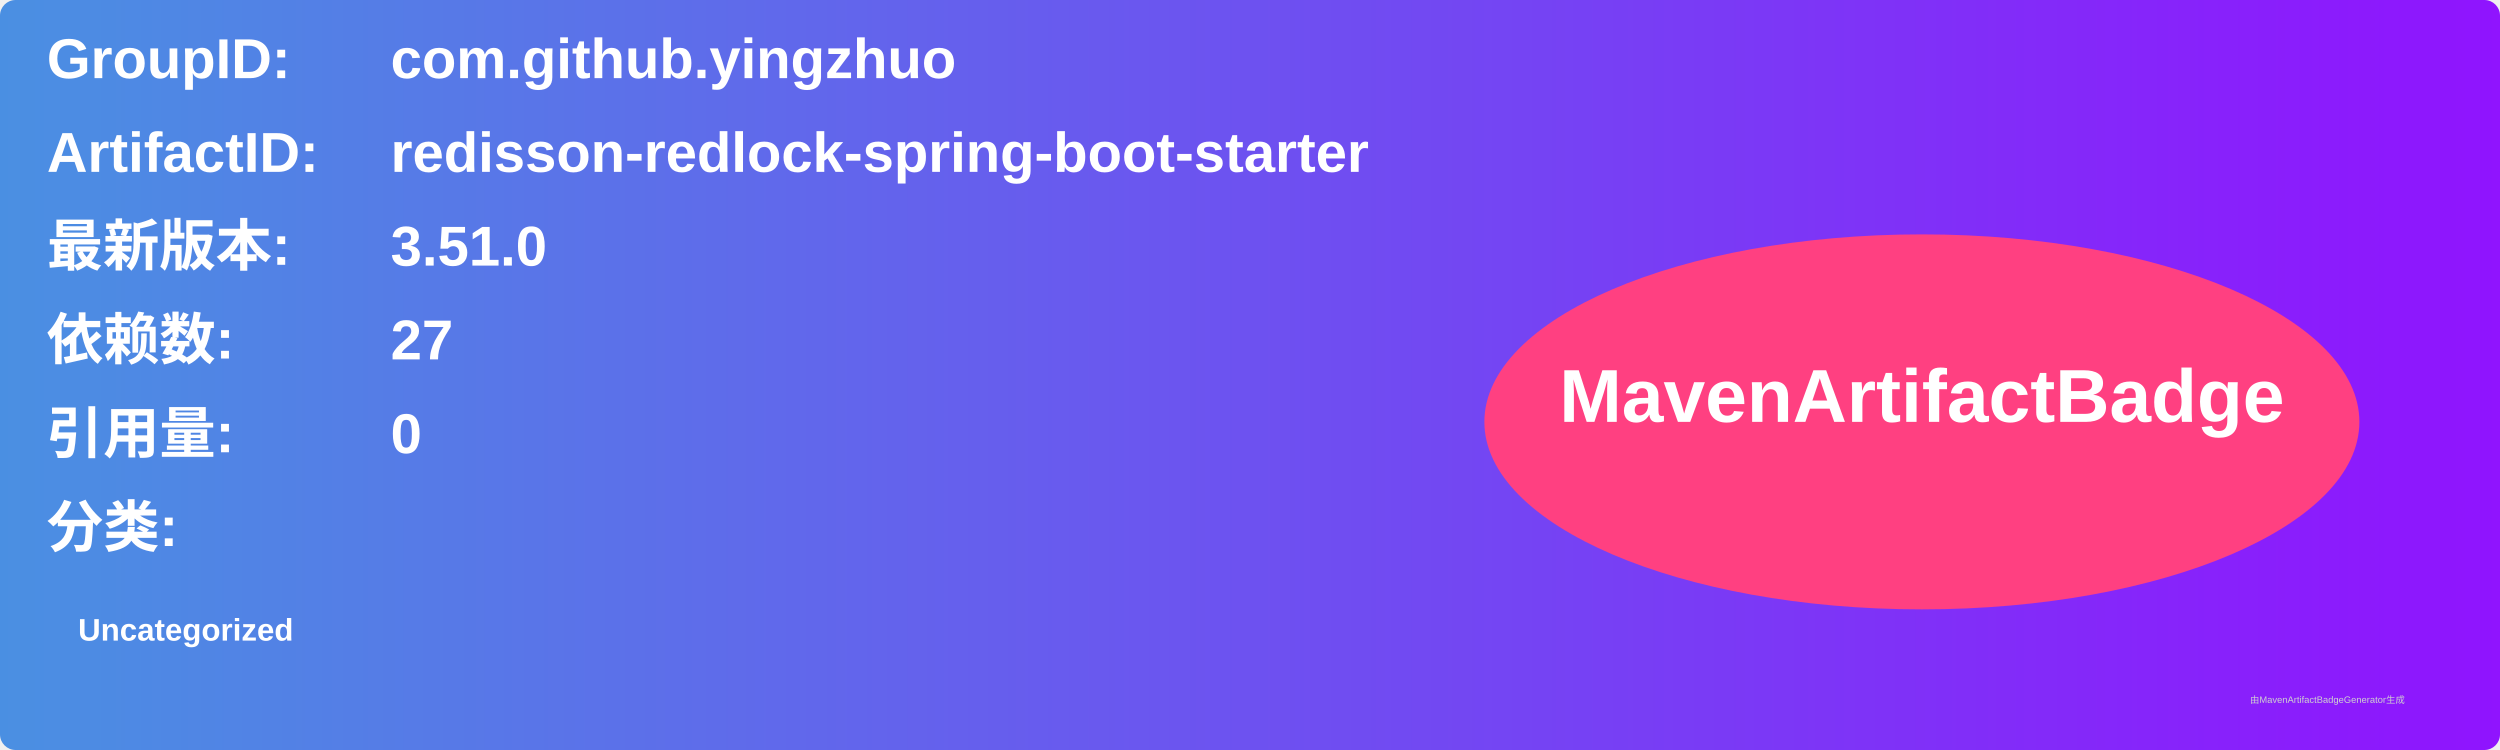
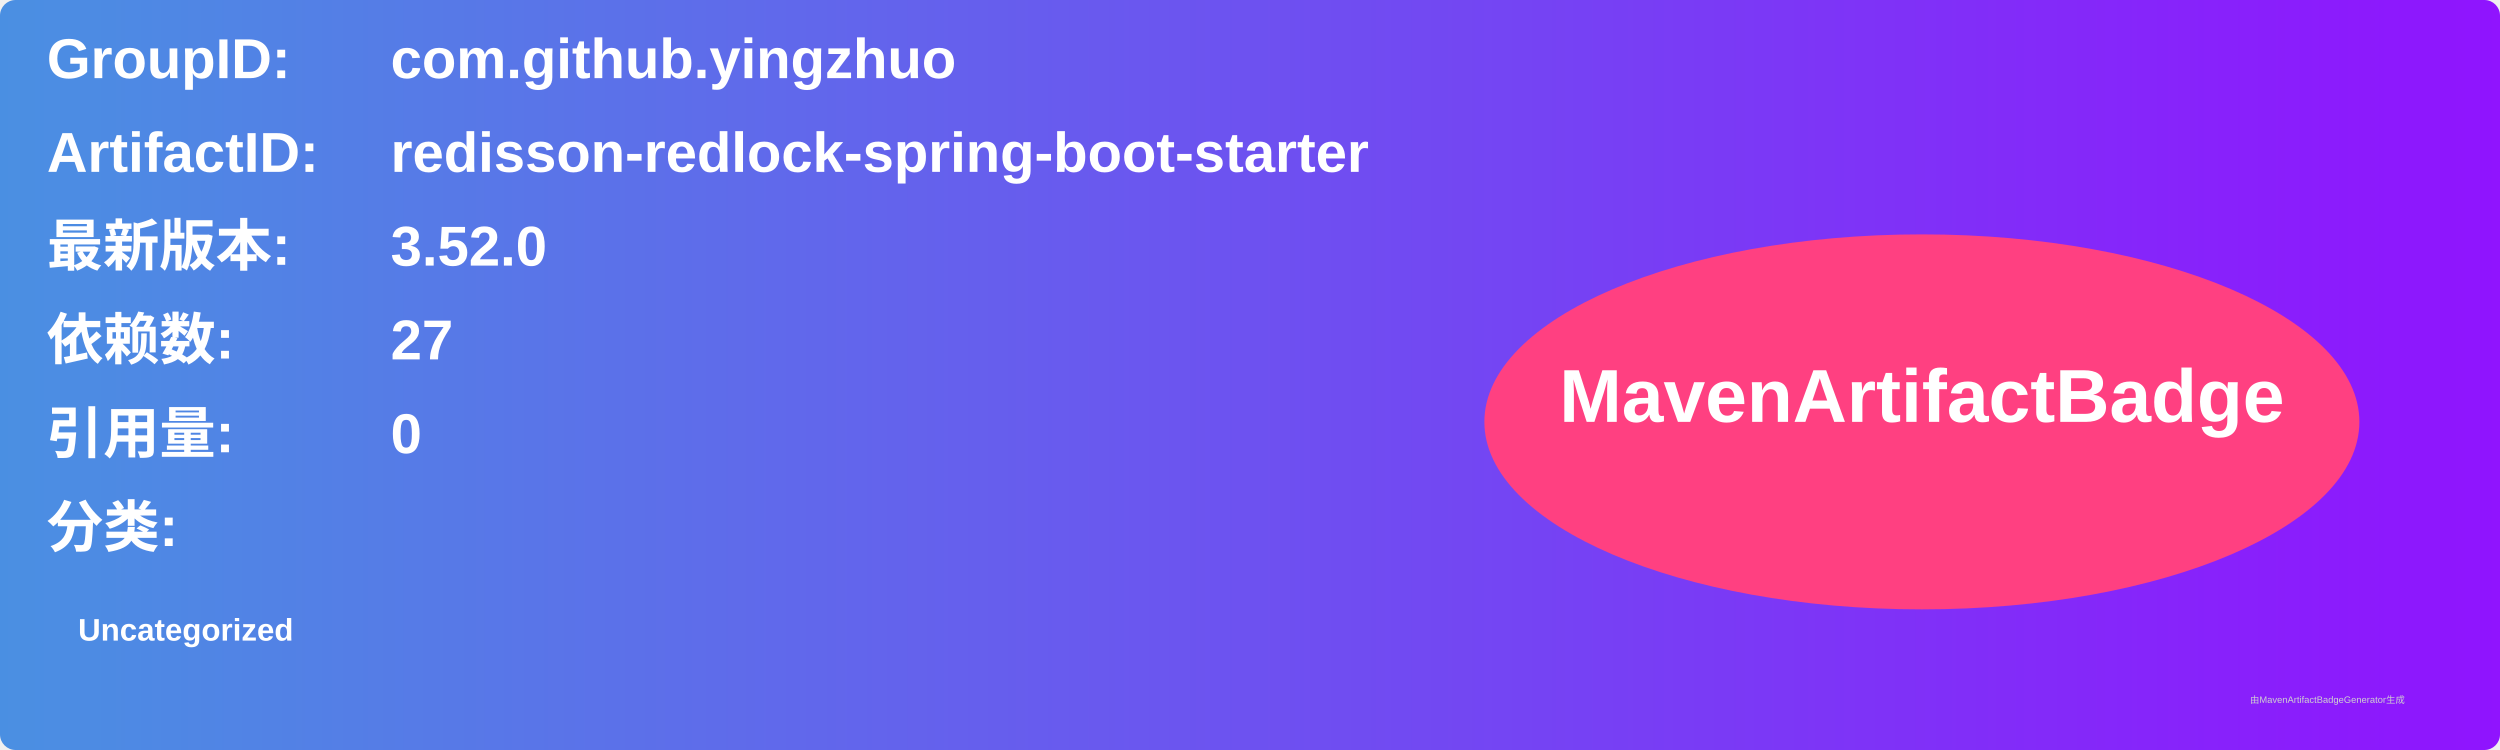
<svg xmlns="http://www.w3.org/2000/svg" width="800" height="240" viewBox="0 0 800 240">
  <linearGradient id="grad" x1="0%" y1="0%" x2="100%" y2="0%">
    <stop offset="0%" stop-color="#4a90e2" />
    <stop offset="100%" stop-color="#9013fe" />
  </linearGradient>
  <rect width="100%" height="100%" rx="5" ry="5" fill="url(#grad)" />
  <g transform="translate(15, 15)">
    <text x="0" y="10" font-family="Arial" font-size="18" fill="white" font-weight="bold" width="260">GroupID:</text>
    <text x="110" y="10" font-family="Arial" font-size="18" fill="white" font-weight="bold" width="460">com.github.yingzhuo</text>
    <text x="0" y="40" font-family="Arial" font-size="18" fill="white" font-weight="bold" width="260">ArtifactID:</text>
    <text x="110" y="40" font-family="Arial" font-size="18" fill="white" font-weight="bold" width="460">redisson-redlock-spring-boot-starter</text>
    <text x="0" y="70" font-family="Arial" font-size="18" fill="white" font-weight="bold">最新版本:</text>
    <text x="110" y="70" font-family="Arial" font-size="18" fill="white" font-weight="bold">
-       <tspan font-weight="bold">3.51.0</tspan>
+       <tspan font-weight="bold">3.52.0</tspan>
    </text>
    <text x="0" y="100" font-family="Arial" font-size="18" fill="white" font-weight="bold">依赖数: </text>
    <text x="110" y="100" font-family="Arial" font-size="18" fill="white">
      <tspan font-weight="bold">27</tspan>
    </text>
    <text x="0" y="130" font-family="Arial" font-size="18" fill="white" font-weight="bold">引用量: </text>
    <text x="110" y="130" font-family="Arial" font-size="18" fill="white">
      <tspan font-weight="bold">0</tspan>
    </text>
    <text x="0" y="160" font-family="Arial" font-size="18" fill="white" font-weight="bold">分类:</text>
    <text x="10" y="190" font-family="Arial" font-size="10" fill="white">
      <tspan font-weight="bold">Uncategorized</tspan>
    </text>
    <ellipse cx="600" cy="120" rx="140" ry="60" fill="#ff4081" />
    <text x="600" y="120" text-anchor="middle" font-family="Arial" font-size="24" fill="white" font-weight="bold">MavenArtifactBadge</text>
  </g>
  <text x="720" y="225" font-family="Arial" font-size="3" fill="#d0d0d0">由MavenArtifactBadgeGenerator生成</text>
</svg>
